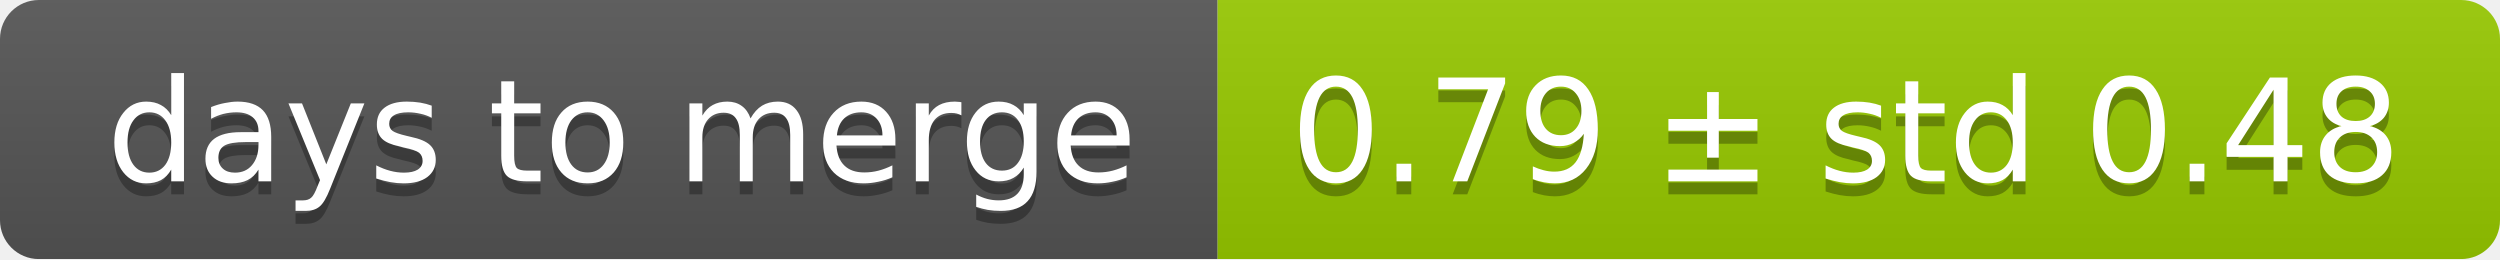
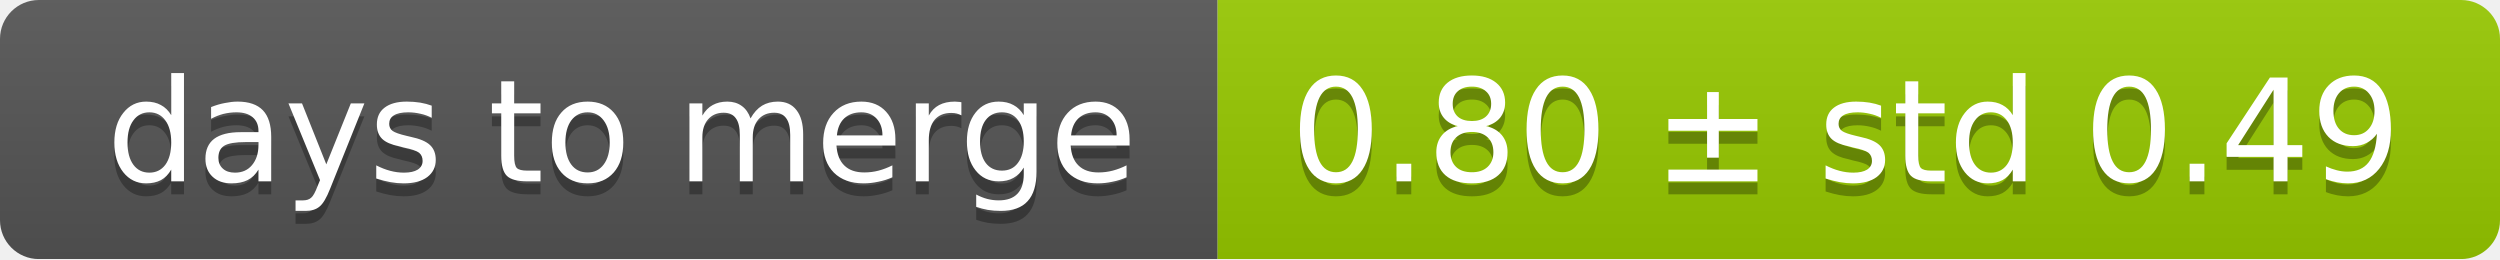
<svg xmlns="http://www.w3.org/2000/svg" width="193" height="20">
  <linearGradient id="smooth" x2="0" y2="100%">
    <stop offset="0" stop-color="#bbb" stop-opacity=".1" />
    <stop offset="1" stop-opacity=".1" />
  </linearGradient>
  <mask id="round">
    <rect width="193" height="20" rx="3" fill="#fff" />
  </mask>
  <g mask="url(#round)">
    <rect width="94" height="20" fill="#555" />
    <rect x="94" width="99" height="20" fill="#97ca00" />
    <rect width="193" height="20" fill="url(#smooth)" />
  </g>
  <g fill="#fff" text-anchor="middle" font-family="DejaVu Sans,Verdana,Geneva,sans-serif" font-size="11">
    <text x="48" y="15" fill="#010101" fill-opacity=".3">days to merge</text>
    <text x="48" y="14">days to merge</text>
-     <text x="142.5" y="15" fill="#010101" fill-opacity=".3">0.79 ± std 0.48</text>
-     <text x="142.5" y="14">0.79 ± std 0.48</text>
+     <text x="142.5" y="15" fill="#010101" fill-opacity=".3">0.80 ± std 0.49</text>
+     <text x="142.5" y="14">0.80 ± std 0.49</text>
  </g>
</svg>
